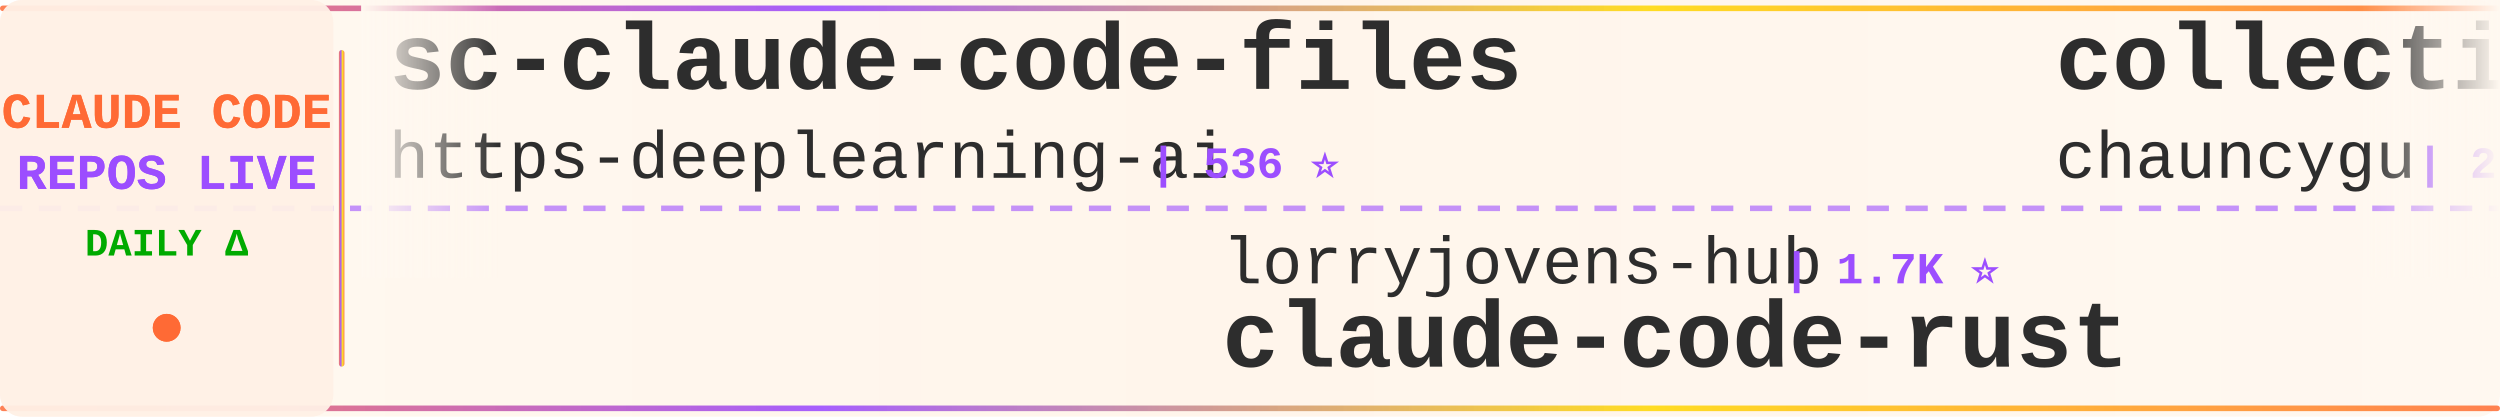
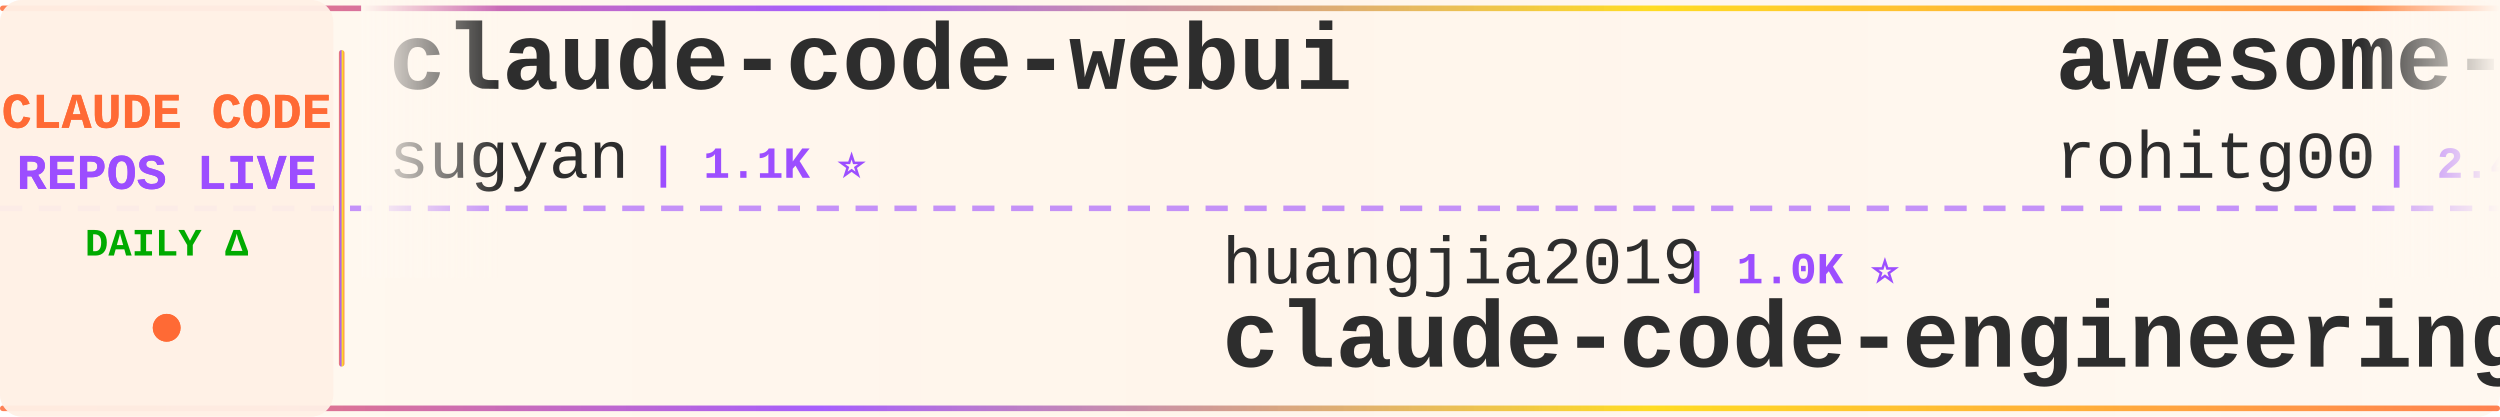
<svg xmlns="http://www.w3.org/2000/svg" width="900" height="150">
  <defs>
    <linearGradient id="tickerBg" x1="0%" y1="0%" x2="100%" y2="0%">
      <stop offset="0%" style="stop-color:#fff8f0;stop-opacity:0.98" />
      <stop offset="50%" style="stop-color:#fff5eb;stop-opacity:1" />
      <stop offset="100%" style="stop-color:#fff8f0;stop-opacity:0.98" />
    </linearGradient>
    <linearGradient id="borderGrad" x1="0%" y1="0%" x2="100%" y2="0%">
      <stop offset="0%" style="stop-color:#FF6B35;stop-opacity:0.85">
        <animate attributeName="stop-opacity" values="0.85;1;0.85" dur="2s" repeatCount="indefinite" />
      </stop>
      <stop offset="33%" style="stop-color:#9C4EFF;stop-opacity:0.9">
        <animate attributeName="stop-opacity" values="0.9;1;0.9" dur="2.2s" repeatCount="indefinite" />
      </stop>
      <stop offset="66%" style="stop-color:#FFD700;stop-opacity:0.85">
        <animate attributeName="stop-opacity" values="0.85;1;0.85" dur="1.8s" repeatCount="indefinite" />
      </stop>
      <stop offset="100%" style="stop-color:#FF6B35;stop-opacity:0.85">
        <animate attributeName="stop-opacity" values="0.85;1;0.85" dur="2s" repeatCount="indefinite" />
      </stop>
    </linearGradient>
    <filter id="textGlow">
      <feGaussianBlur stdDeviation="0.15" result="coloredBlur" />
      <feMerge>
        <feMergeNode in="coloredBlur" />
        <feMergeNode in="SourceGraphic" />
      </feMerge>
    </filter>
    <filter id="metricGlow">
      <feGaussianBlur stdDeviation="0.2" result="coloredBlur" />
      <feMerge>
        <feMergeNode in="coloredBlur" />
        <feMergeNode in="SourceGraphic" />
      </feMerge>
    </filter>
    <linearGradient id="leftFade" x1="0%" y1="0%" x2="100%" y2="0%">
      <stop offset="0%" style="stop-color:#fff8f0;stop-opacity:1" />
      <stop offset="100%" style="stop-color:#fff8f0;stop-opacity:0" />
    </linearGradient>
    <linearGradient id="rightFade" x1="0%" y1="0%" x2="100%" y2="0%">
      <stop offset="0%" style="stop-color:#fff8f0;stop-opacity:0" />
      <stop offset="100%" style="stop-color:#fff8f0;stop-opacity:1" />
    </linearGradient>
  </defs>
  <rect width="900" height="150" fill="url(#tickerBg)" rx="8" />
  <rect x="0" y="2" width="900" height="2" fill="url(#borderGrad)" rx="1" />
  <rect x="0" y="146" width="900" height="2" fill="url(#borderGrad)" rx="1" />
  <line x1="0" y1="75" x2="900" y2="75" stroke="#9C4EFF" stroke-width="2" stroke-dasharray="8 6" opacity="0.6" />
  <rect x="0" y="0" width="120" height="150" fill="#fff0e6" opacity="0.95" rx="8" />
  <text x="60" y="46" font-family="'Courier New', monospace" font-size="18" font-weight="bold" fill="#FF6B35" text-anchor="middle" filter="url(#textGlow)">
    CLAUDE CODE
  </text>
  <text x="60" y="68" font-family="'Courier New', monospace" font-size="18" font-weight="bold" fill="#9C4EFF" text-anchor="middle" filter="url(#textGlow)">
    REPOS LIVE
  </text>
  <text x="60" y="92" font-family="'Courier New', monospace" font-size="14" font-weight="bold" fill="#00aa00" text-anchor="middle">
    DAILY Δ
  </text>
  <circle cx="60" cy="118" r="5" fill="#FF6B35" filter="url(#metricGlow)">
    <animate attributeName="r" values="4;6;4" dur="1.5s" repeatCount="indefinite" />
    <animate attributeName="opacity" values="0.6;1;0.6" dur="1.5s" repeatCount="indefinite" />
  </circle>
  <rect x="122" y="18" width="2" height="114" fill="url(#borderGrad)" rx="1" />
  <clipPath id="tickerClip">
    <rect x="130" y="0" width="770" height="150" />
  </clipPath>
  <g clip-path="url(#tickerClip)">
    <g id="tickerItems">
      <animateTransform attributeName="transform" attributeType="XML" type="translate" from="0 0" to="-3000 0" dur="54s" repeatCount="indefinite" />
      <g transform="translate(0, 0)">
-         <text x="140" y="32" font-family="'Courier New', monospace" font-size="34" font-weight="bold" fill="#2d2d2d">sc-claude-code-files</text>
-         <text x="140" y="64" font-family="'Courier New', monospace" font-size="24" font-weight="normal" fill="#2d2d2d" opacity="1.0">https-deeplearning-ai</text>
-         <text x="414" y="64" font-family="'Courier New', monospace" font-size="16" font-weight="bold" fill="#9C4EFF"> | 536 ⭐</text>
+         <text x="140" y="32" font-family="'Courier New', monospace" font-size="34" font-weight="bold" fill="#2d2d2d">claude-code-webui</text>
+         <text x="140" y="64" font-family="'Courier New', monospace" font-size="24" font-weight="normal" fill="#2d2d2d" opacity="1.0">sugyan</text>
+         <text x="234" y="64" font-family="'Courier New', monospace" font-size="16" font-weight="bold" fill="#9C4EFF"> | 1.1K ⭐</text>
      </g>
      <g transform="translate(300, 0)">
-         <text x="140" y="102" font-family="'Courier New', monospace" font-size="24" font-weight="normal" fill="#2d2d2d" opacity="1.0">lorryjovens-hub</text>
-         <text x="342" y="102" font-family="'Courier New', monospace" font-size="16" font-weight="bold" fill="#9C4EFF"> | 1.7K ⭐</text>
-         <text x="140" y="132" font-family="'Courier New', monospace" font-size="34" font-weight="bold" fill="#2d2d2d">claude-code-rust</text>
+         <text x="140" y="102" font-family="'Courier New', monospace" font-size="24" font-weight="normal" fill="#2d2d2d" opacity="1.0">huangjia2019</text>
+         <text x="306" y="102" font-family="'Courier New', monospace" font-size="16" font-weight="bold" fill="#9C4EFF"> | 1.0K ⭐</text>
+         <text x="140" y="132" font-family="'Courier New', monospace" font-size="34" font-weight="bold" fill="#2d2d2d">claude-code-engineering</text>
      </g>
      <g transform="translate(600, 0)">
-         <text x="140" y="32" font-family="'Courier New', monospace" font-size="34" font-weight="bold" fill="#2d2d2d">collection-claude-code-s...</text>
-         <text x="140" y="64" font-family="'Courier New', monospace" font-size="24" font-weight="normal" fill="#2d2d2d" opacity="1.0">chauncygu</text>
-         <text x="270" y="64" font-family="'Courier New', monospace" font-size="16" font-weight="bold" fill="#9C4EFF"> | 2.8K ⭐</text>
+         <text x="140" y="32" font-family="'Courier New', monospace" font-size="34" font-weight="bold" fill="#2d2d2d">awesome-claude-code-tool...</text>
+         <text x="140" y="64" font-family="'Courier New', monospace" font-size="24" font-weight="normal" fill="#2d2d2d" opacity="1.0">rohitg00</text>
+         <text x="258" y="64" font-family="'Courier New', monospace" font-size="16" font-weight="bold" fill="#9C4EFF"> | 2.4K ⭐ +1</text>
      </g>
      <g transform="translate(900, 0)">
-         <text x="140" y="102" font-family="'Courier New', monospace" font-size="24" font-weight="normal" fill="#2d2d2d" opacity="1.0">fazxes</text>
-         <text x="234" y="102" font-family="'Courier New', monospace" font-size="16" font-weight="bold" fill="#9C4EFF"> | 226 ⭐</text>
-         <text x="140" y="132" font-family="'Courier New', monospace" font-size="34" font-weight="bold" fill="#2d2d2d">Claude-code</text>
+         <text x="140" y="102" font-family="'Courier New', monospace" font-size="24" font-weight="normal" fill="#2d2d2d" opacity="1.0">simonw</text>
+         <text x="234" y="102" font-family="'Courier New', monospace" font-size="16" font-weight="bold" fill="#9C4EFF"> | 1.6K ⭐</text>
+         <text x="140" y="132" font-family="'Courier New', monospace" font-size="34" font-weight="bold" fill="#2d2d2d">claude-code-transcripts</text>
      </g>
      <g transform="translate(1200, 0)">
+         <text x="140" y="32" font-family="'Courier New', monospace" font-size="34" font-weight="bold" fill="#2d2d2d">claude-code-source</text>
+         <text x="140" y="64" font-family="'Courier New', monospace" font-size="24" font-weight="normal" fill="#2d2d2d" opacity="1.0">JrCx7scC</text>
+         <text x="258" y="64" font-family="'Courier New', monospace" font-size="16" font-weight="bold" fill="#9C4EFF"> | 371 ⭐</text>
+       </g>
+       <g transform="translate(1500, 0)">
+         <text x="140" y="102" font-family="'Courier New', monospace" font-size="24" font-weight="normal" fill="#2d2d2d" opacity="1.0">Njengah</text>
+         <text x="246" y="102" font-family="'Courier New', monospace" font-size="16" font-weight="bold" fill="#9C4EFF"> | 1.9K ⭐ +1.9K</text>
+         <text x="140" y="132" font-family="'Courier New', monospace" font-size="34" font-weight="bold" fill="#2d2d2d">claude-code-cheat-sheet</text>
+       </g>
+       <g transform="translate(1800, 0)">
        <text x="140" y="32" font-family="'Courier New', monospace" font-size="34" font-weight="bold" fill="#2d2d2d">claude-code-harness</text>
        <text x="140" y="64" font-family="'Courier New', monospace" font-size="24" font-weight="normal" fill="#2d2d2d" opacity="1.0">Chachamaru127</text>
        <text x="318" y="64" font-family="'Courier New', monospace" font-size="16" font-weight="bold" fill="#9C4EFF"> | 3.0K ⭐</text>
      </g>
-       <g transform="translate(1500, 0)">
-         <text x="140" y="102" font-family="'Courier New', monospace" font-size="24" font-weight="normal" fill="#2d2d2d" opacity="1.0">disler</text>
-         <text x="234" y="102" font-family="'Courier New', monospace" font-size="16" font-weight="bold" fill="#9C4EFF"> | 3.9K ⭐</text>
-         <text x="140" y="132" font-family="'Courier New', monospace" font-size="34" font-weight="bold" fill="#2d2d2d">claude-code-hooks-master...</text>
-       </g>
-       <g transform="translate(1800, 0)">
-         <text x="140" y="32" font-family="'Courier New', monospace" font-size="34" font-weight="bold" fill="#2d2d2d">claude-code-source</text>
-         <text x="140" y="64" font-family="'Courier New', monospace" font-size="24" font-weight="normal" fill="#2d2d2d" opacity="1.0">AprilNEA</text>
-         <text x="258" y="64" font-family="'Courier New', monospace" font-size="16" font-weight="bold" fill="#9C4EFF"> | 392 ⭐</text>
-       </g>
      <g transform="translate(2100, 0)">
-         <text x="140" y="102" font-family="'Courier New', monospace" font-size="24" font-weight="normal" fill="#2d2d2d" opacity="1.0">Yeachan-Heo</text>
-         <text x="294" y="102" font-family="'Courier New', monospace" font-size="16" font-weight="bold" fill="#9C4EFF"> | 38.1K ⭐ +6</text>
-         <text x="140" y="132" font-family="'Courier New', monospace" font-size="34" font-weight="bold" fill="#2d2d2d">oh-my-claudecode</text>
+         <text x="140" y="102" font-family="'Courier New', monospace" font-size="24" font-weight="normal" fill="#2d2d2d" opacity="1.0">OneRedOak</text>
+         <text x="270" y="102" font-family="'Courier New', monospace" font-size="16" font-weight="bold" fill="#9C4EFF"> | 3.9K ⭐</text>
+         <text x="140" y="132" font-family="'Courier New', monospace" font-size="34" font-weight="bold" fill="#2d2d2d">claude-code-workflows</text>
      </g>
      <g transform="translate(2400, 0)">
-         <text x="140" y="32" font-family="'Courier New', monospace" font-size="34" font-weight="bold" fill="#2d2d2d">claude-code-tips</text>
-         <text x="140" y="64" font-family="'Courier New', monospace" font-size="24" font-weight="normal" fill="#2d2d2d" opacity="1.0">ykdojo</text>
-         <text x="234" y="64" font-family="'Courier New', monospace" font-size="16" font-weight="bold" fill="#9C4EFF"> | 9.5K ⭐ +1</text>
+         <text x="140" y="32" font-family="'Courier New', monospace" font-size="34" font-weight="bold" fill="#2d2d2d">claude-code-router</text>
+         <text x="140" y="64" font-family="'Courier New', monospace" font-size="24" font-weight="normal" fill="#2d2d2d" opacity="1.0">musistudio</text>
+         <text x="282" y="64" font-family="'Courier New', monospace" font-size="16" font-weight="bold" fill="#9C4EFF"> | 36.3K ⭐ -1</text>
      </g>
      <g transform="translate(2700, 0)">
-         <text x="140" y="102" font-family="'Courier New', monospace" font-size="24" font-weight="normal" fill="#2d2d2d" opacity="1.0">nicedreamzapp</text>
-         <text x="318" y="102" font-family="'Courier New', monospace" font-size="16" font-weight="bold" fill="#9C4EFF"> | 3.0K ⭐</text>
-         <text x="140" y="132" font-family="'Courier New', monospace" font-size="34" font-weight="bold" fill="#2d2d2d">claude-code-local</text>
+         <text x="140" y="102" font-family="'Courier New', monospace" font-size="24" font-weight="normal" fill="#2d2d2d" opacity="1.0">VoltAgent</text>
+         <text x="270" y="102" font-family="'Courier New', monospace" font-size="16" font-weight="bold" fill="#9C4EFF"> | 23.8K ⭐ +2</text>
+         <text x="140" y="132" font-family="'Courier New', monospace" font-size="34" font-weight="bold" fill="#2d2d2d">awesome-claude-code-suba...</text>
      </g>
      <g transform="translate(3000, 0)">
-         <text x="140" y="32" font-family="'Courier New', monospace" font-size="34" font-weight="bold" fill="#2d2d2d">sc-claude-code-files</text>
-         <text x="140" y="64" font-family="'Courier New', monospace" font-size="24" font-weight="normal" fill="#2d2d2d" opacity="1.0">https-deeplearning-ai</text>
-         <text x="414" y="64" font-family="'Courier New', monospace" font-size="16" font-weight="bold" fill="#9C4EFF"> | 536 ⭐</text>
+         <text x="140" y="32" font-family="'Courier New', monospace" font-size="34" font-weight="bold" fill="#2d2d2d">claude-code-webui</text>
+         <text x="140" y="64" font-family="'Courier New', monospace" font-size="24" font-weight="normal" fill="#2d2d2d" opacity="1.0">sugyan</text>
+         <text x="234" y="64" font-family="'Courier New', monospace" font-size="16" font-weight="bold" fill="#9C4EFF"> | 1.1K ⭐</text>
      </g>
      <g transform="translate(3300, 0)">
-         <text x="140" y="102" font-family="'Courier New', monospace" font-size="24" font-weight="normal" fill="#2d2d2d" opacity="1.0">lorryjovens-hub</text>
-         <text x="342" y="102" font-family="'Courier New', monospace" font-size="16" font-weight="bold" fill="#9C4EFF"> | 1.7K ⭐</text>
-         <text x="140" y="132" font-family="'Courier New', monospace" font-size="34" font-weight="bold" fill="#2d2d2d">claude-code-rust</text>
+         <text x="140" y="102" font-family="'Courier New', monospace" font-size="24" font-weight="normal" fill="#2d2d2d" opacity="1.0">huangjia2019</text>
+         <text x="306" y="102" font-family="'Courier New', monospace" font-size="16" font-weight="bold" fill="#9C4EFF"> | 1.0K ⭐</text>
+         <text x="140" y="132" font-family="'Courier New', monospace" font-size="34" font-weight="bold" fill="#2d2d2d">claude-code-engineering</text>
      </g>
      <g transform="translate(3600, 0)">
-         <text x="140" y="32" font-family="'Courier New', monospace" font-size="34" font-weight="bold" fill="#2d2d2d">collection-claude-code-s...</text>
-         <text x="140" y="64" font-family="'Courier New', monospace" font-size="24" font-weight="normal" fill="#2d2d2d" opacity="1.0">chauncygu</text>
-         <text x="270" y="64" font-family="'Courier New', monospace" font-size="16" font-weight="bold" fill="#9C4EFF"> | 2.8K ⭐</text>
+         <text x="140" y="32" font-family="'Courier New', monospace" font-size="34" font-weight="bold" fill="#2d2d2d">awesome-claude-code-tool...</text>
+         <text x="140" y="64" font-family="'Courier New', monospace" font-size="24" font-weight="normal" fill="#2d2d2d" opacity="1.0">rohitg00</text>
+         <text x="258" y="64" font-family="'Courier New', monospace" font-size="16" font-weight="bold" fill="#9C4EFF"> | 2.4K ⭐ +1</text>
      </g>
      <g transform="translate(3900, 0)">
-         <text x="140" y="102" font-family="'Courier New', monospace" font-size="24" font-weight="normal" fill="#2d2d2d" opacity="1.0">fazxes</text>
-         <text x="234" y="102" font-family="'Courier New', monospace" font-size="16" font-weight="bold" fill="#9C4EFF"> | 226 ⭐</text>
-         <text x="140" y="132" font-family="'Courier New', monospace" font-size="34" font-weight="bold" fill="#2d2d2d">Claude-code</text>
+         <text x="140" y="102" font-family="'Courier New', monospace" font-size="24" font-weight="normal" fill="#2d2d2d" opacity="1.0">simonw</text>
+         <text x="234" y="102" font-family="'Courier New', monospace" font-size="16" font-weight="bold" fill="#9C4EFF"> | 1.6K ⭐</text>
+         <text x="140" y="132" font-family="'Courier New', monospace" font-size="34" font-weight="bold" fill="#2d2d2d">claude-code-transcripts</text>
      </g>
    </g>
  </g>
  <rect x="130" y="0" width="50" height="100" fill="url(#leftFade)" />
  <rect x="850" y="0" width="50" height="100" fill="url(#rightFade)" />
</svg>
